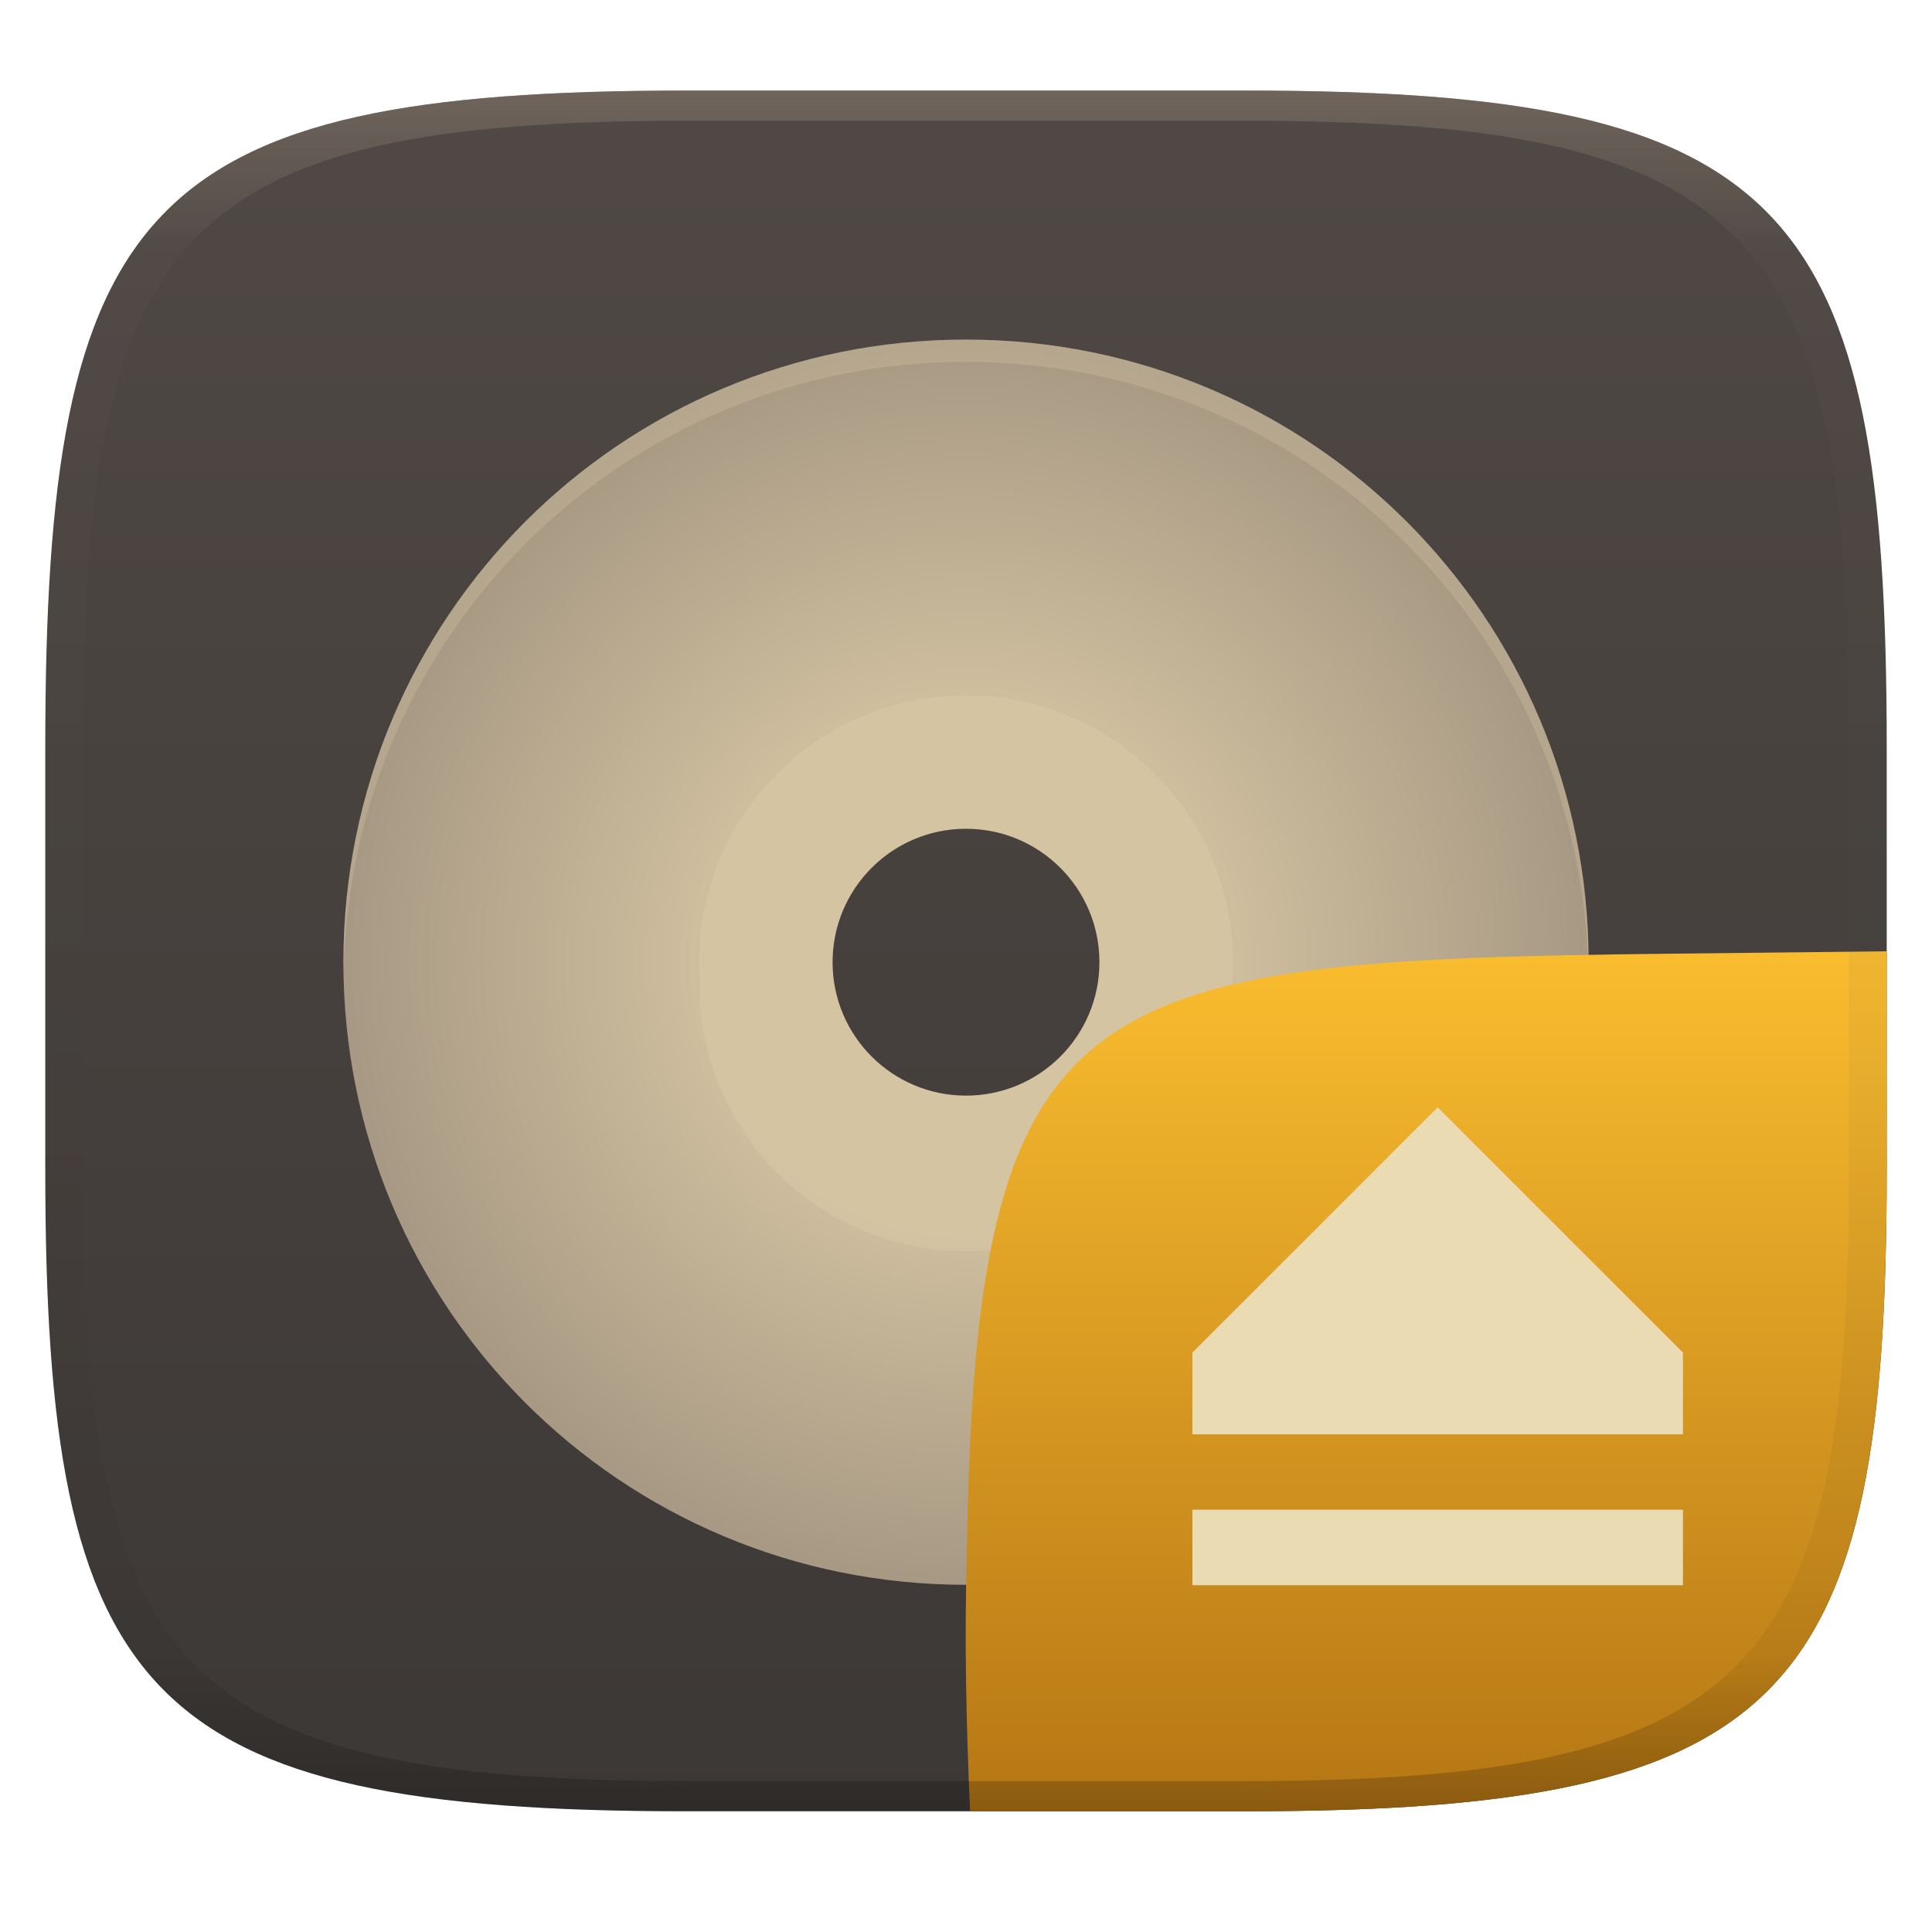
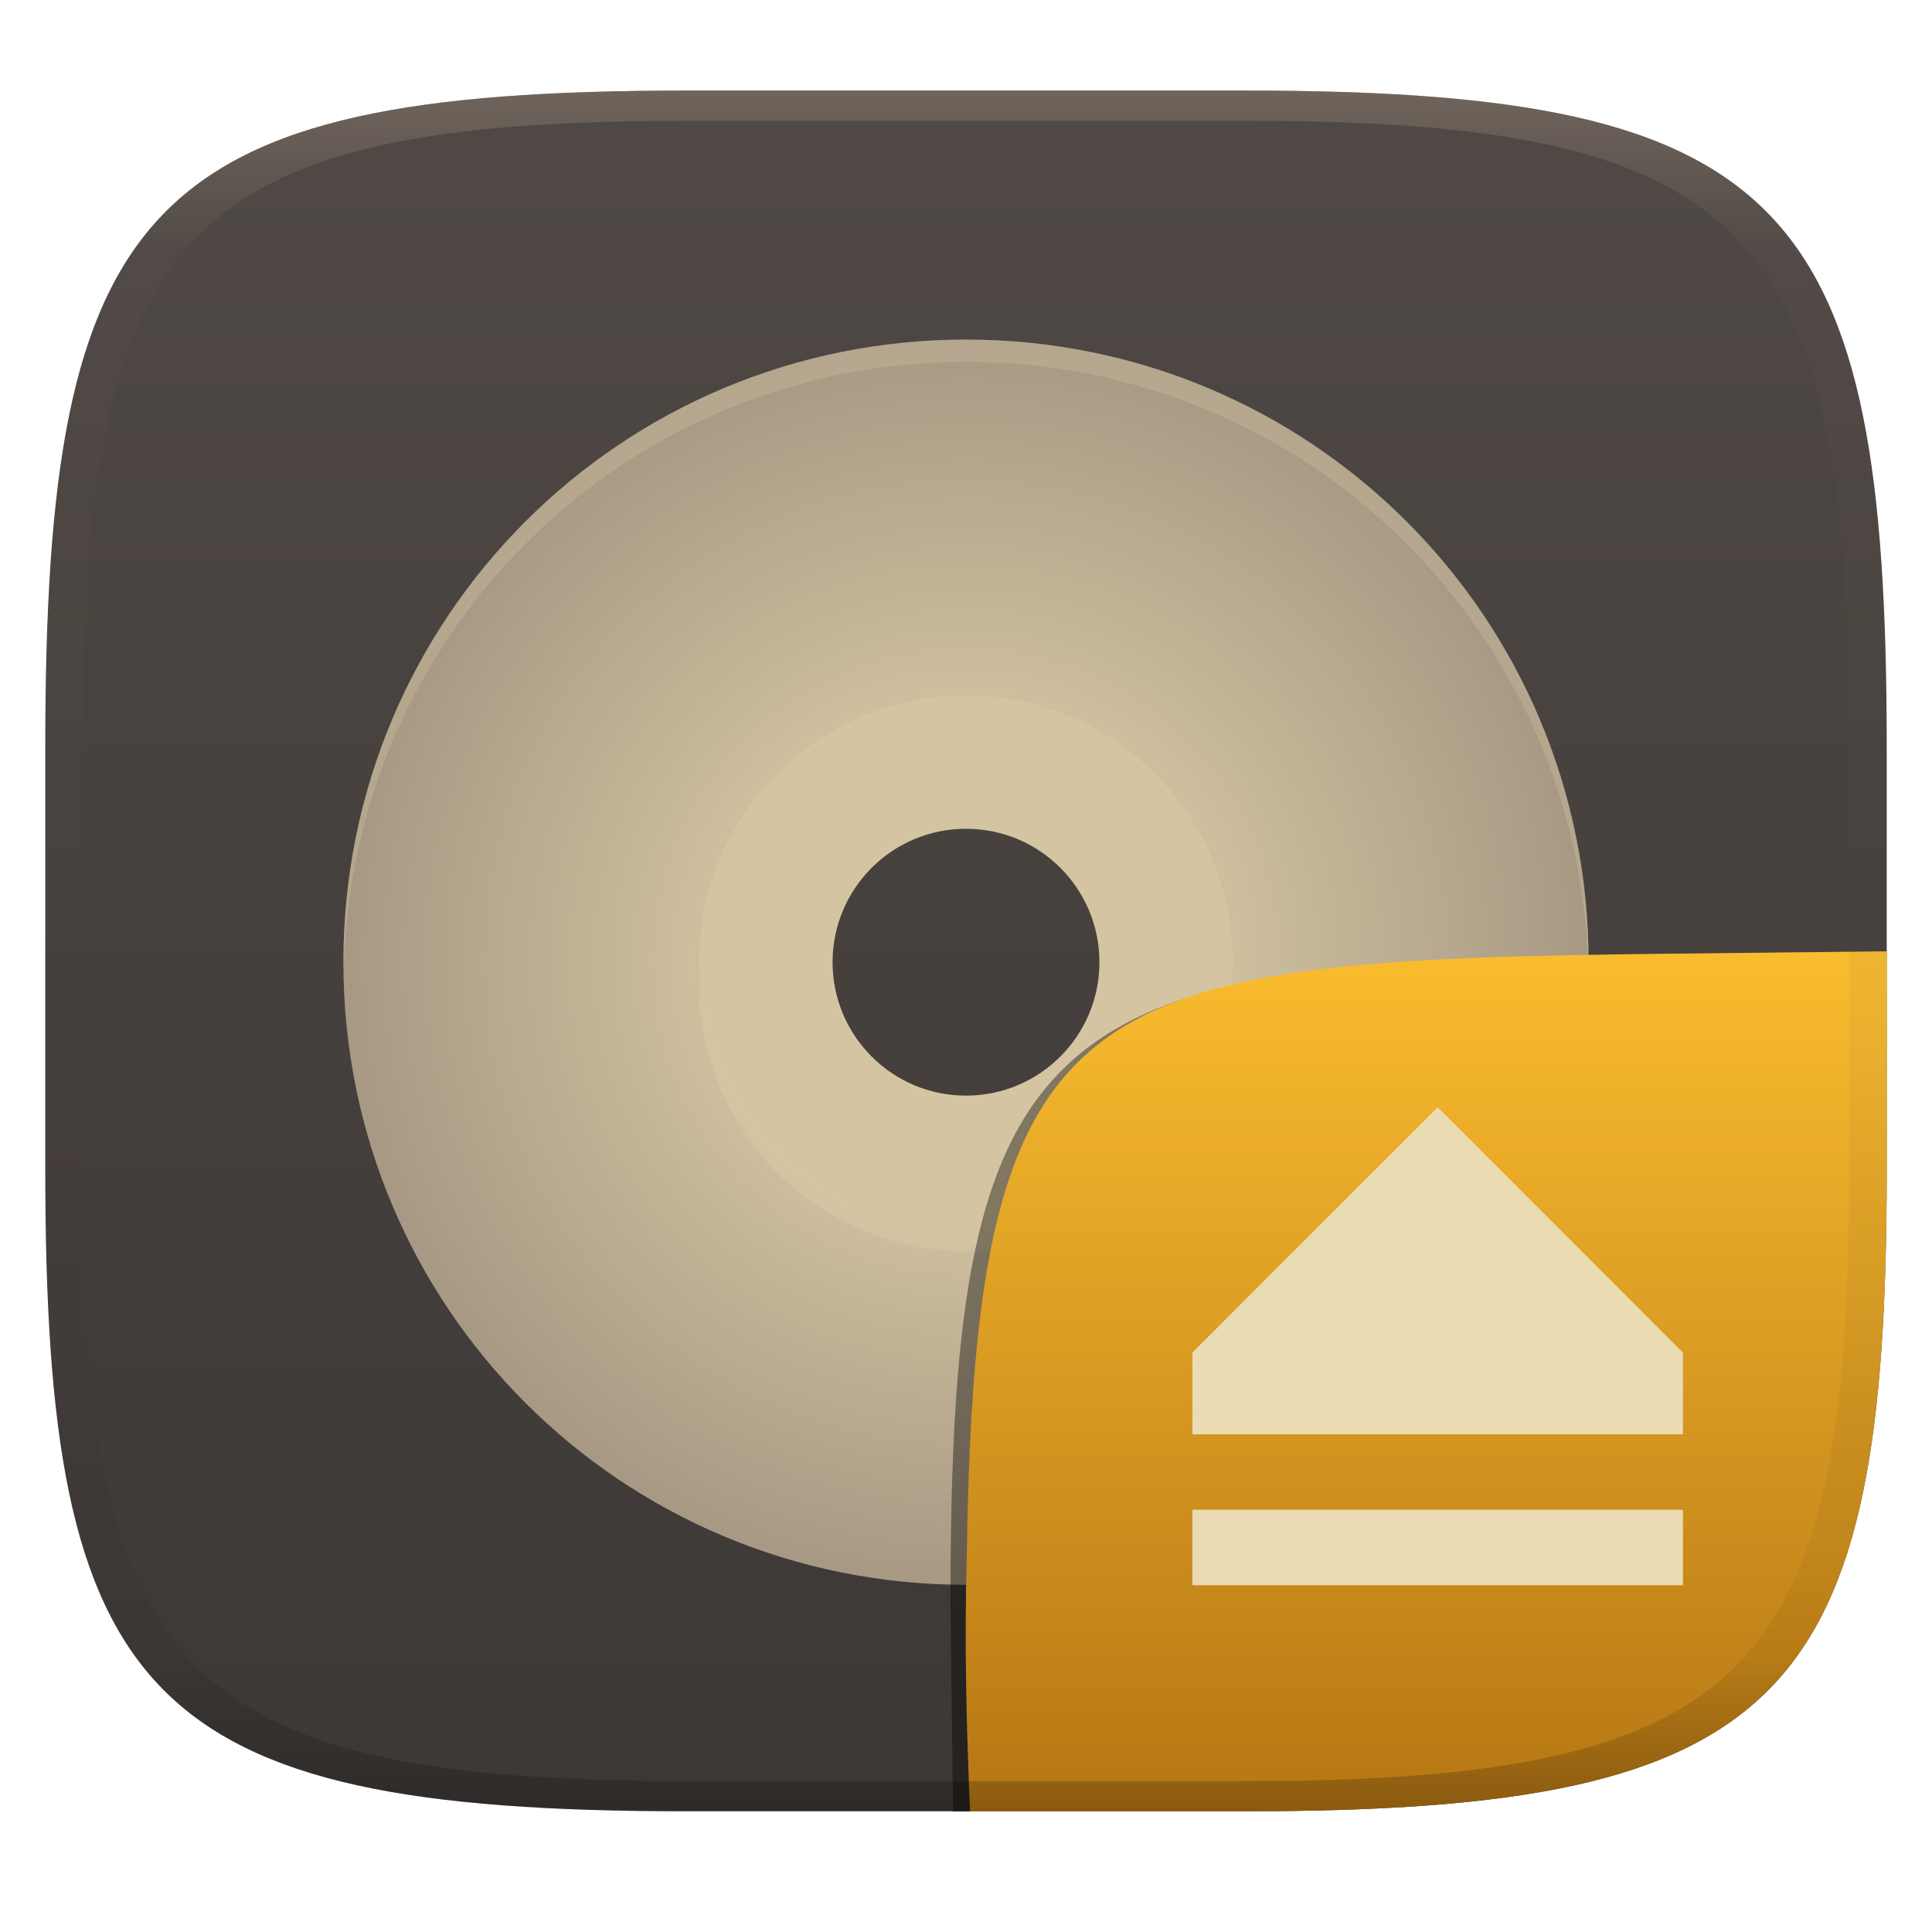
<svg xmlns="http://www.w3.org/2000/svg" width="256" height="256" style="isolation:isolate" version="1.1">
  <g transform="translate(0 -.1185)" filter="url(#a)">
    <linearGradient id="b" x1=".5" x2=".5" y2="1" gradientTransform="matrix(244,0,0,228,5.981,12.12)" gradientUnits="userSpaceOnUse">
      <stop stop-color="#504945" offset="0" />
      <stop stop-color="#3c3836" offset="1" />
    </linearGradient>
    <path d="m165 12.12c72 0 85 15 85 87v56c0 70-13 85-85 85h-74c-72 0-85-15-85-85v-56c0-72 13-87 85-87z" fill="url(#b)" />
  </g>
  <g transform="translate(.0003239 .4954)" filter="url(#Fwjgexsm1nkXpQST70gM7rHBPITi8gMH)" style="isolation:isolate">
    <path d="m128 82.8c-24.41 0-44.2 19.79-44.2 44.2s19.79 44.2 44.2 44.2 44.2-19.79 44.2-44.2-19.79-44.2-44.2-44.2zm0 26.52c9.764 0 17.68 7.915 17.68 17.68s-7.915 17.68-17.68 17.68-17.68-7.915-17.68-17.68 7.915-17.68 17.68-17.68z" fill="#d5c4a1" />
    <path d="m128 44.5c-45.7 0-82.5 36.8-82.5 82.5s36.8 82.5 82.5 82.5 82.5-36.8 82.5-82.5-36.8-82.5-82.5-82.5zm0 47.14c19.53 0 35.36 15.83 35.36 35.36s-15.83 35.36-35.36 35.36-35.36-15.83-35.36-35.36 15.83-35.36 35.36-35.36z" fill="url(#_rgradient_0)" />
    <g opacity=".2">
      <path d="m128 44.5c-45.7 0-82.5 36.8-82.5 82.5 0 0.335 0.033 0.66 0.052 0.99 1.036-44.79 37.4-80.54 82.45-80.54 45.04 0 81.41 35.75 82.45 80.53 0.018-0.326 0.046-0.647 0.046-0.978 0-45.7-36.8-82.5-82.5-82.5zm-35.21 85.44c-0.091 0.983-0.141 1.97-0.149 2.958 0.015 0.491 0.039 0.983 0.075 1.473 0.014-0.495 0.039-0.99 0.074-1.485 1.526 18.32 16.83 32.41 35.21 32.42 18.37-0.014 33.67-14.09 35.21-32.4 0.043 0.581 0.071 1.162 0.086 1.744 0.035-0.584 0.057-1.17 0.063-1.755-9e-3 -0.98-0.059-1.959-0.149-2.935-1.537 18.31-16.84 32.39-35.21 32.4-18.38-0.014-33.68-14.11-35.21-32.42z" fill="#ebdbb2" />
    </g>
  </g>
  <g transform="translate(.0005039 .0512)" style="isolation:isolate">
-     <g filter="url(#wBb1wNSgSQ0c8DHhwpBs3sPy9gWOL0Dc)" opacity=".4">
-       <path d="m126.3 240.3-0.32-28.79c0-73.99 10.58-85.49 84.64-85.49h38.01" />
-     </g>
+     <path d="m128.5 240h-2.225l-0.333-27.54c0-73.99 10.58-85.49 84.64-85.49h38.01" opacity=".4" style="isolation:isolate" />
    <path d="m250 126-28.95 0.32c-78.35 0.867-91.85 4.404-92.94 79.55-0.332 11.37-0.076 22.72 0.428 34.08h36.46c72 0 85-15 85-85z" fill="url(#b-9-6)" style="isolation:isolate" />
    <path class="ColorScheme-Text" d="m158 200v10h65v-10zm65-10v-10.83l-32.5-32.5-32.5 32.5v10.83z" color="#ebdbb2" fill="currentColor" stroke-width="5.417" />
  </g>
  <defs>
    <linearGradient id="linearGradient31" x1=".5" x2=".5" y2="1" gradientTransform="matrix(244,0,0,228,5.988,12.12)" gradientUnits="userSpaceOnUse">
      <stop stop-color="#928374" offset="0" />
      <stop stop-color="#928374" stop-opacity=".098" offset=".1" />
      <stop stop-opacity=".098" offset=".9" />
      <stop stop-opacity=".498" offset="1" />
    </linearGradient>
    <radialGradient id="_rgradient_0" cx=".5" cy=".5" r=".5" gradientTransform="matrix(165,0,0,165,45.5,44.5)" gradientUnits="userSpaceOnUse">
      <stop stop-color="#ebdbb2" offset="0" />
      <stop stop-color="#a89984" offset="1" />
    </radialGradient>
-     <filter id="wBb1wNSgSQ0c8DHhwpBs3sPy9gWOL0Dc" x="-.084" y="-.09" width="1.168" height="1.18" color-interpolation-filters="sRGB">
-     </filter>
    <linearGradient id="b-9-6" x1=".652" x2=".652" y1=".5" y2="1" gradientTransform="matrix(244,0,0,228,5.983,12)" gradientUnits="userSpaceOnUse">
      <stop stop-color="#fabd2f" offset="0" />
      <stop stop-color="#b57614" offset="1" />
    </linearGradient>
  </defs>
  <g transform="translate(.0005039 -.1185)" opacity=".5">
    <path d="m91 12.12c-72 0-85 15-85 87v56c0 70 13 85 85 85h74c72 0 85-15 85-85v-56c0-72-13-87-85-87zm0 4h74c68 0 80 15 80 83v56c0 66-12 81-80 81h-74c-68 0-80-15-80-81v-56c0-68 12-83 80-83z" fill="url(#linearGradient31)" opacity="1" />
  </g>
</svg>
